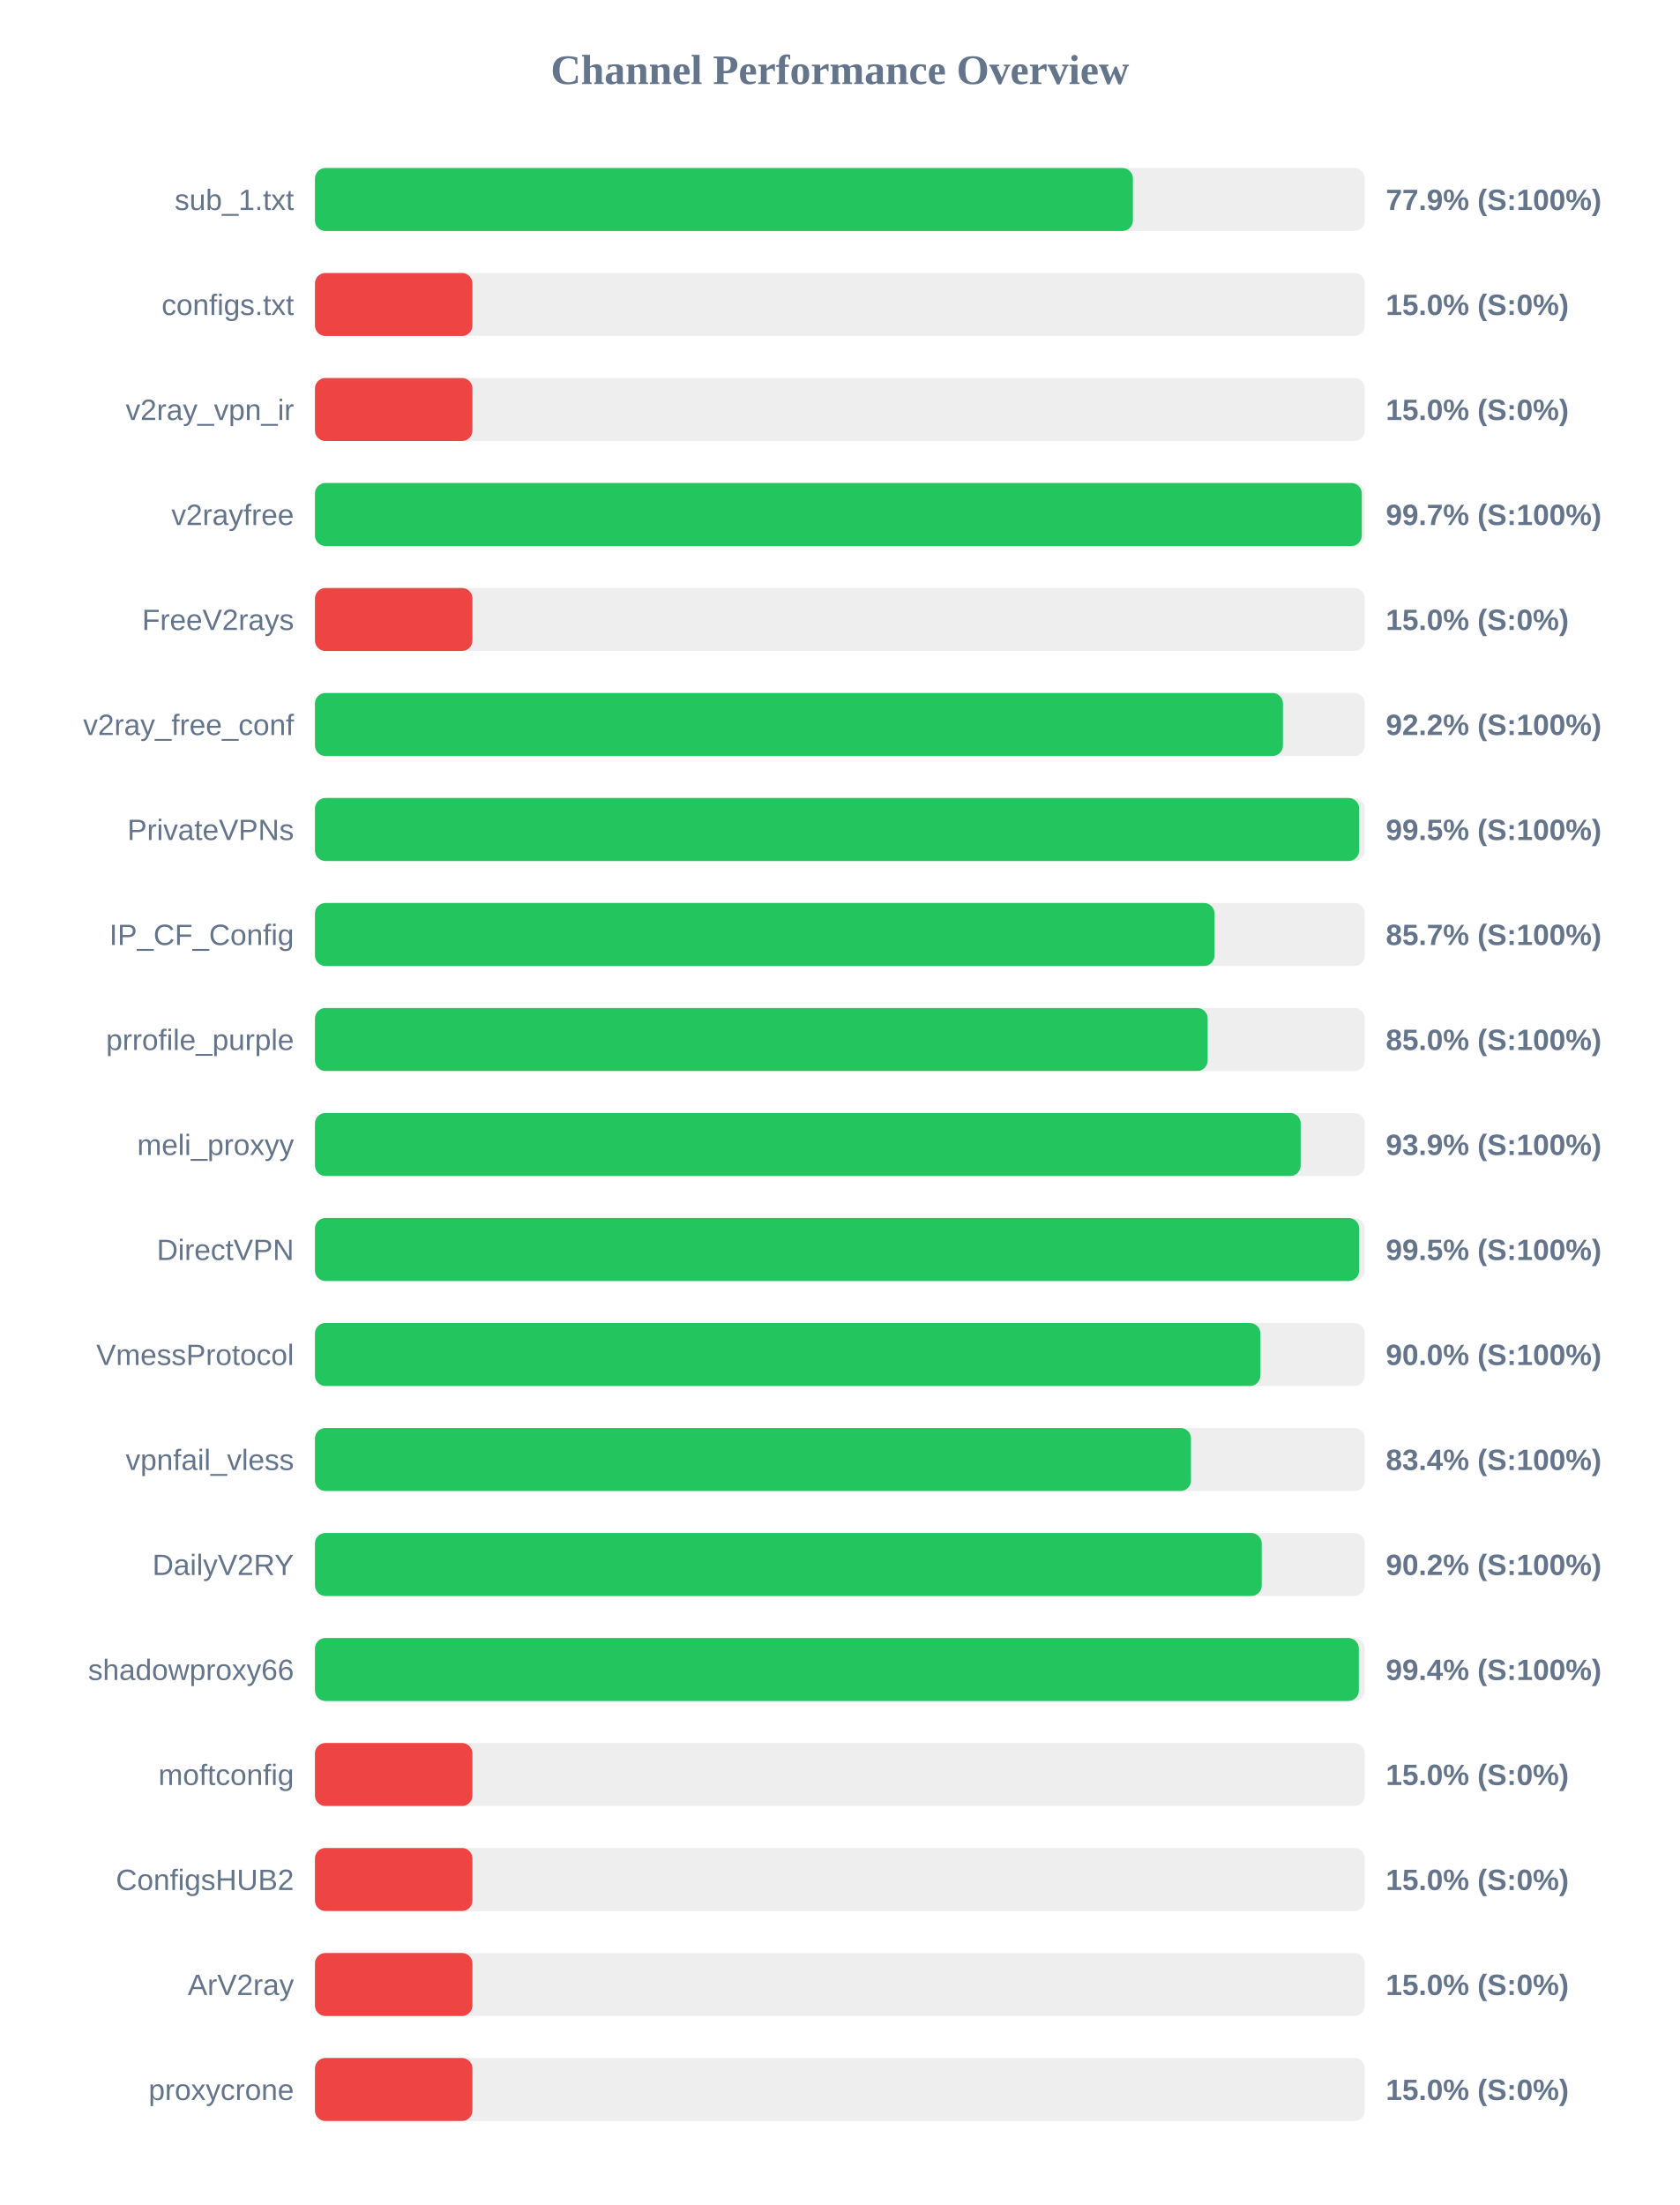
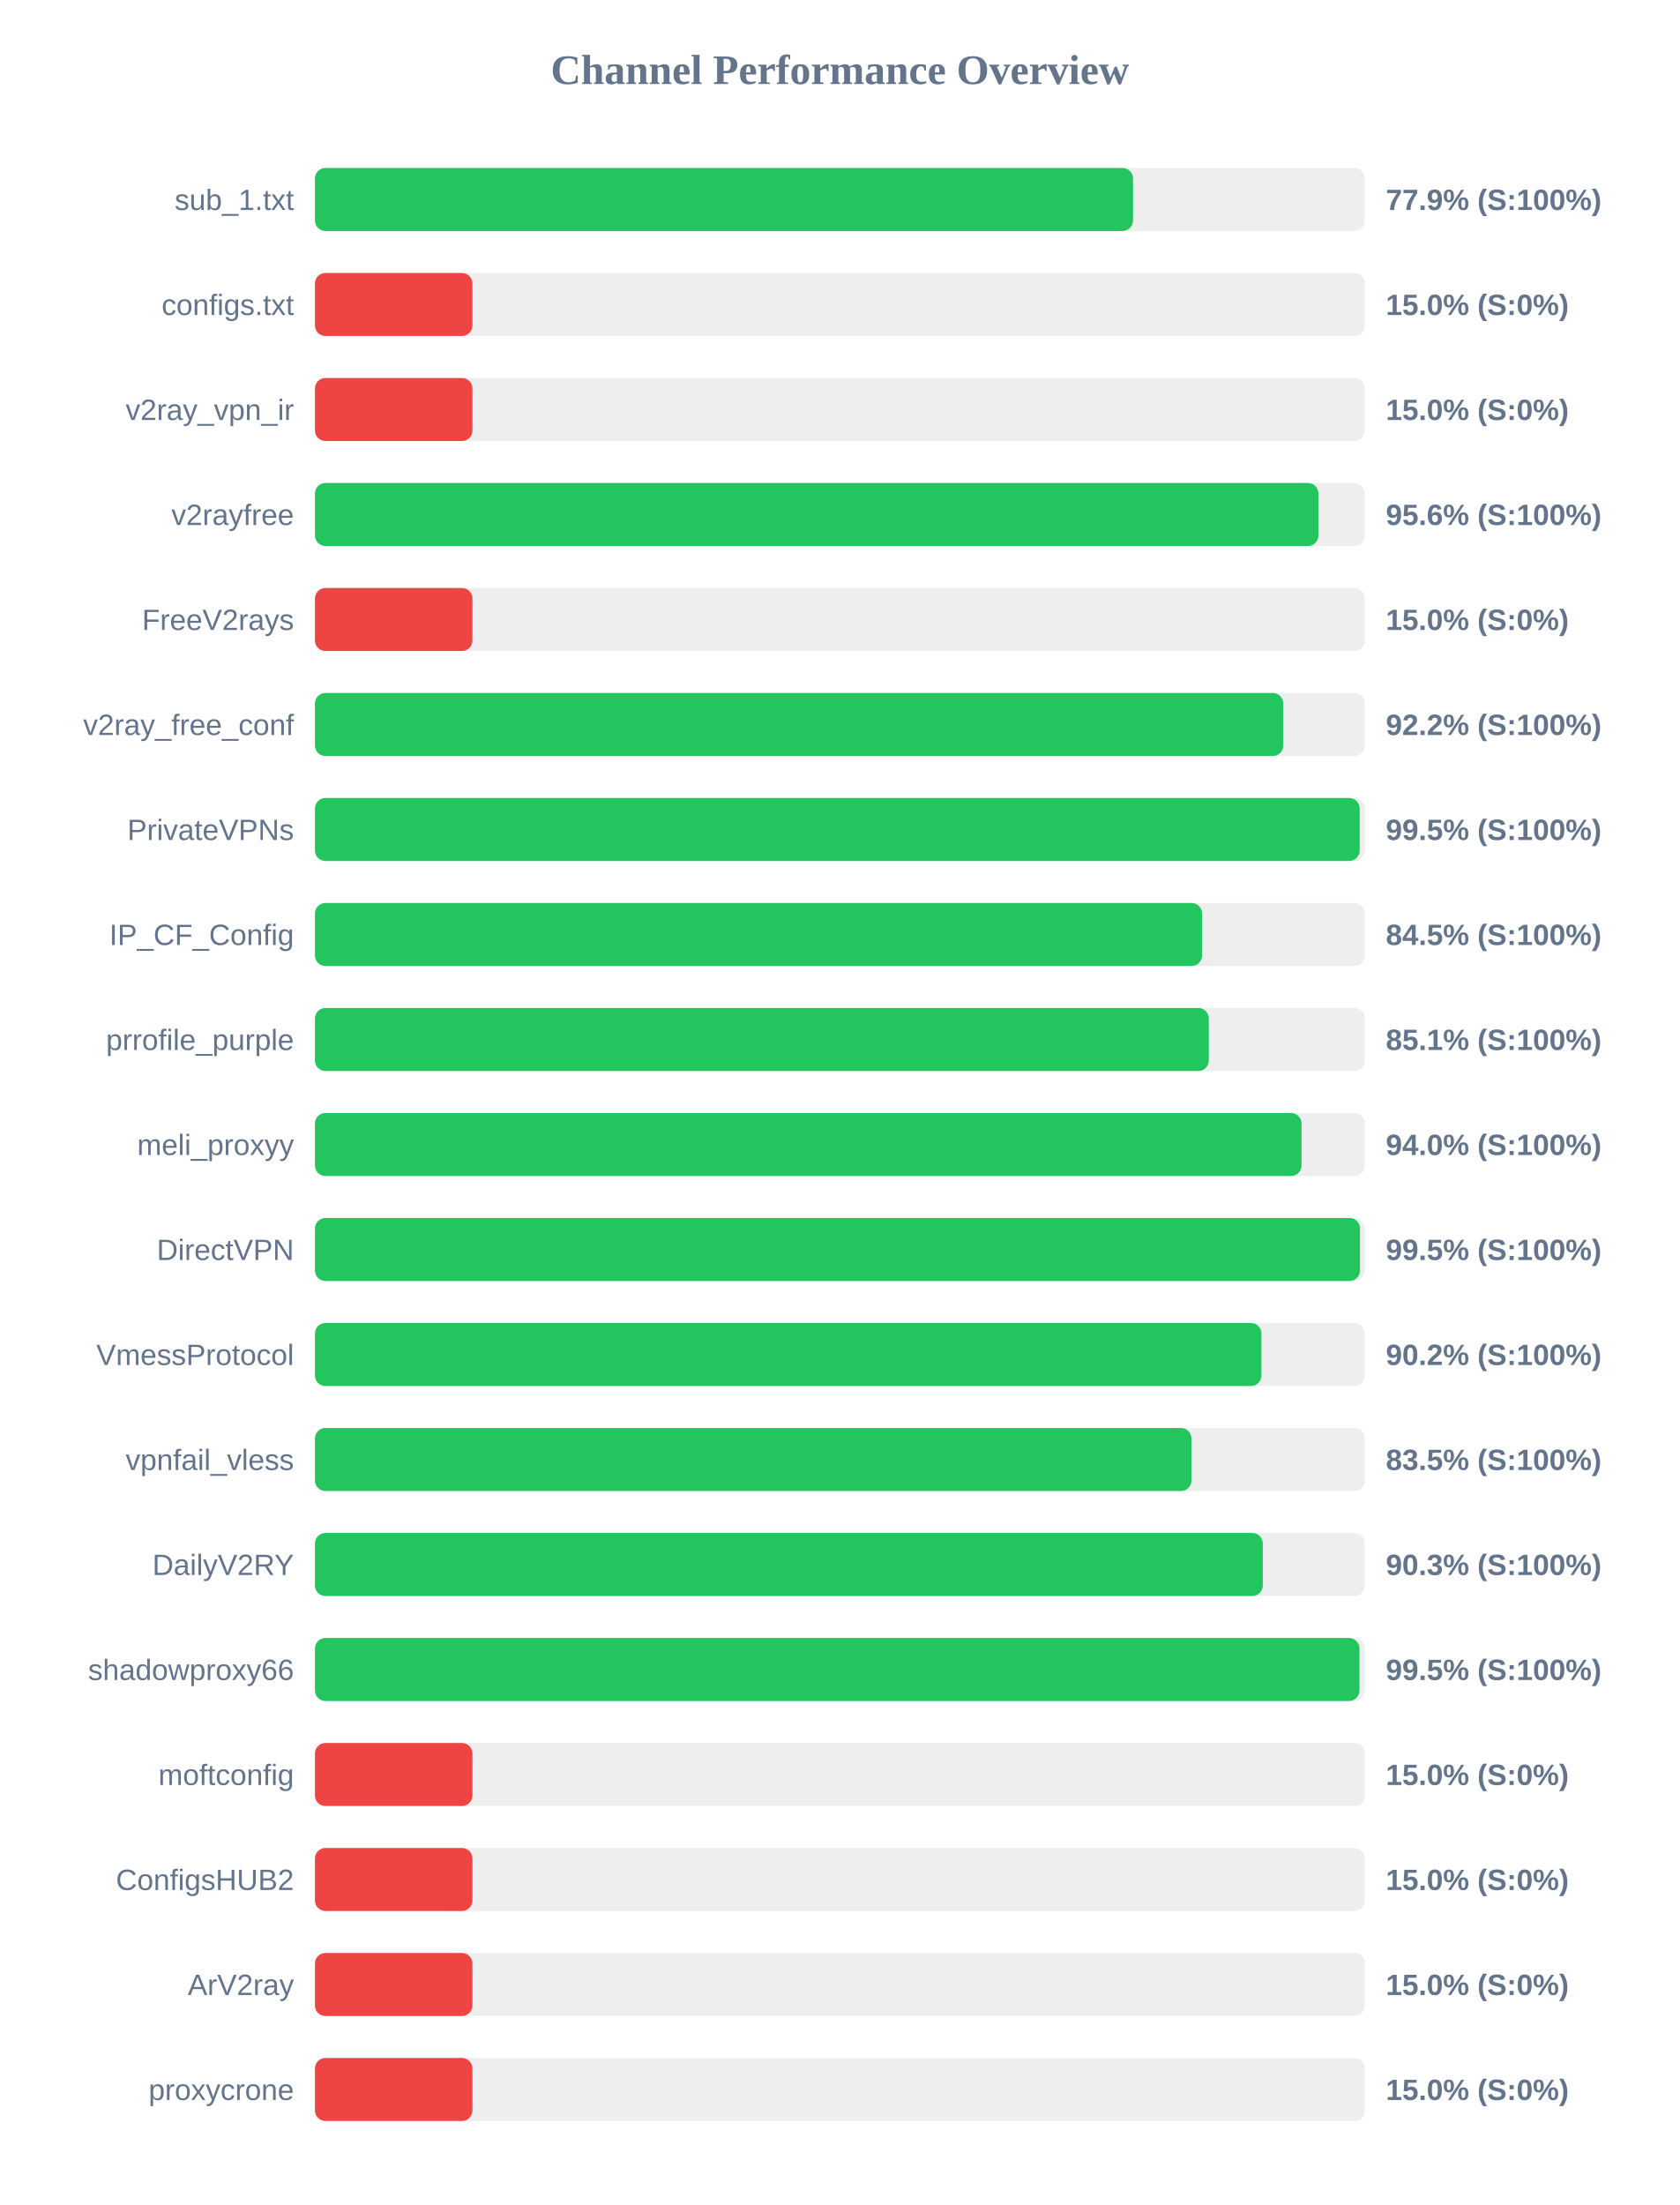
<svg xmlns="http://www.w3.org/2000/svg" width="800" height="1050" version="1.1">
  <style>
        .row { font: 14px Arial; fill: #64748b; }
        .score { font: bold 14px Arial; fill: #64748b; }
    </style>
  <text x="400" y="40" text-anchor="middle" font-size="20px" font-weight="bold" fill="#64748b">Channel Performance Overview</text>
  <rect x="150" y="80" width="500" height="30" fill="#eee" rx="5" />
-   <rect x="150" y="80" width="389.55" height="30" fill="#22c55e" rx="5" />
+   <rect x="150" y="80" width="389.6" height="30" fill="#22c55e" rx="5" />
  <text x="140" y="100" text-anchor="end" class="row">sub_1.txt</text>
  <text x="660" y="100" text-anchor="start" class="score">77.9% (S:100%)</text>
  <rect x="150" y="130" width="500" height="30" fill="#eee" rx="5" />
  <rect x="150" y="130" width="75.0" height="30" fill="#ef4444" rx="5" />
  <text x="140" y="150" text-anchor="end" class="row">configs.txt</text>
  <text x="660" y="150" text-anchor="start" class="score">15.0% (S:0%)</text>
  <rect x="150" y="180" width="500" height="30" fill="#eee" rx="5" />
  <rect x="150" y="180" width="75.0" height="30" fill="#ef4444" rx="5" />
  <text x="140" y="200" text-anchor="end" class="row">v2ray_vpn_ir</text>
  <text x="660" y="200" text-anchor="start" class="score">15.0% (S:0%)</text>
  <rect x="150" y="230" width="500" height="30" fill="#eee" rx="5" />
-   <rect x="150" y="230" width="498.55" height="30" fill="#22c55e" rx="5" />
+   <rect x="150" y="230" width="477.9" height="30" fill="#22c55e" rx="5" />
  <text x="140" y="250" text-anchor="end" class="row">v2rayfree</text>
-   <text x="660" y="250" text-anchor="start" class="score">99.7% (S:100%)</text>
+   <text x="660" y="250" text-anchor="start" class="score">95.6% (S:100%)</text>
  <rect x="150" y="280" width="500" height="30" fill="#eee" rx="5" />
  <rect x="150" y="280" width="75.0" height="30" fill="#ef4444" rx="5" />
  <text x="140" y="300" text-anchor="end" class="row">FreeV2rays</text>
  <text x="660" y="300" text-anchor="start" class="score">15.0% (S:0%)</text>
  <rect x="150" y="330" width="500" height="30" fill="#eee" rx="5" />
-   <rect x="150" y="330" width="461.0" height="30" fill="#22c55e" rx="5" />
+   <rect x="150" y="330" width="461.15" height="30" fill="#22c55e" rx="5" />
  <text x="140" y="350" text-anchor="end" class="row">v2ray_free_conf</text>
  <text x="660" y="350" text-anchor="start" class="score">92.2% (S:100%)</text>
  <rect x="150" y="380" width="500" height="30" fill="#eee" rx="5" />
-   <rect x="150" y="380" width="497.3" height="30" fill="#22c55e" rx="5" />
+   <rect x="150" y="380" width="497.55" height="30" fill="#22c55e" rx="5" />
  <text x="140" y="400" text-anchor="end" class="row">PrivateVPNs</text>
  <text x="660" y="400" text-anchor="start" class="score">99.5% (S:100%)</text>
  <rect x="150" y="430" width="500" height="30" fill="#eee" rx="5" />
-   <rect x="150" y="430" width="428.4" height="30" fill="#22c55e" rx="5" />
+   <rect x="150" y="430" width="422.5" height="30" fill="#22c55e" rx="5" />
  <text x="140" y="450" text-anchor="end" class="row">IP_CF_Config</text>
-   <text x="660" y="450" text-anchor="start" class="score">85.7% (S:100%)</text>
+   <text x="660" y="450" text-anchor="start" class="score">84.5% (S:100%)</text>
  <rect x="150" y="480" width="500" height="30" fill="#eee" rx="5" />
-   <rect x="150" y="480" width="425.15" height="30" fill="#22c55e" rx="5" />
+   <rect x="150" y="480" width="425.7" height="30" fill="#22c55e" rx="5" />
  <text x="140" y="500" text-anchor="end" class="row">prrofile_purple</text>
-   <text x="660" y="500" text-anchor="start" class="score">85.0% (S:100%)</text>
+   <text x="660" y="500" text-anchor="start" class="score">85.1% (S:100%)</text>
  <rect x="150" y="530" width="500" height="30" fill="#eee" rx="5" />
-   <rect x="150" y="530" width="469.45" height="30" fill="#22c55e" rx="5" />
+   <rect x="150" y="530" width="469.85" height="30" fill="#22c55e" rx="5" />
  <text x="140" y="550" text-anchor="end" class="row">meli_proxyy</text>
-   <text x="660" y="550" text-anchor="start" class="score">93.9% (S:100%)</text>
+   <text x="660" y="550" text-anchor="start" class="score">94.0% (S:100%)</text>
  <rect x="150" y="580" width="500" height="30" fill="#eee" rx="5" />
-   <rect x="150" y="580" width="497.3" height="30" fill="#22c55e" rx="5" />
+   <rect x="150" y="580" width="497.7" height="30" fill="#22c55e" rx="5" />
  <text x="140" y="600" text-anchor="end" class="row">DirectVPN</text>
  <text x="660" y="600" text-anchor="start" class="score">99.5% (S:100%)</text>
  <rect x="150" y="630" width="500" height="30" fill="#eee" rx="5" />
-   <rect x="150" y="630" width="450.25" height="30" fill="#22c55e" rx="5" />
+   <rect x="150" y="630" width="450.75" height="30" fill="#22c55e" rx="5" />
  <text x="140" y="650" text-anchor="end" class="row">VmessProtocol</text>
-   <text x="660" y="650" text-anchor="start" class="score">90.0% (S:100%)</text>
+   <text x="660" y="650" text-anchor="start" class="score">90.2% (S:100%)</text>
  <rect x="150" y="680" width="500" height="30" fill="#eee" rx="5" />
-   <rect x="150" y="680" width="417.2" height="30" fill="#22c55e" rx="5" />
+   <rect x="150" y="680" width="417.45" height="30" fill="#22c55e" rx="5" />
  <text x="140" y="700" text-anchor="end" class="row">vpnfail_vless</text>
-   <text x="660" y="700" text-anchor="start" class="score">83.4% (S:100%)</text>
+   <text x="660" y="700" text-anchor="start" class="score">83.5% (S:100%)</text>
  <rect x="150" y="730" width="500" height="30" fill="#eee" rx="5" />
-   <rect x="150" y="730" width="450.9" height="30" fill="#22c55e" rx="5" />
+   <rect x="150" y="730" width="451.4" height="30" fill="#22c55e" rx="5" />
  <text x="140" y="750" text-anchor="end" class="row">DailyV2RY</text>
-   <text x="660" y="750" text-anchor="start" class="score">90.2% (S:100%)</text>
+   <text x="660" y="750" text-anchor="start" class="score">90.3% (S:100%)</text>
  <rect x="150" y="780" width="500" height="30" fill="#eee" rx="5" />
-   <rect x="150" y="780" width="497.15" height="30" fill="#22c55e" rx="5" />
+   <rect x="150" y="780" width="497.45" height="30" fill="#22c55e" rx="5" />
  <text x="140" y="800" text-anchor="end" class="row">shadowproxy66</text>
-   <text x="660" y="800" text-anchor="start" class="score">99.4% (S:100%)</text>
+   <text x="660" y="800" text-anchor="start" class="score">99.5% (S:100%)</text>
  <rect x="150" y="830" width="500" height="30" fill="#eee" rx="5" />
  <rect x="150" y="830" width="75.0" height="30" fill="#ef4444" rx="5" />
  <text x="140" y="850" text-anchor="end" class="row">moftconfig</text>
  <text x="660" y="850" text-anchor="start" class="score">15.0% (S:0%)</text>
  <rect x="150" y="880" width="500" height="30" fill="#eee" rx="5" />
  <rect x="150" y="880" width="75.0" height="30" fill="#ef4444" rx="5" />
  <text x="140" y="900" text-anchor="end" class="row">ConfigsHUB2</text>
  <text x="660" y="900" text-anchor="start" class="score">15.0% (S:0%)</text>
  <rect x="150" y="930" width="500" height="30" fill="#eee" rx="5" />
  <rect x="150" y="930" width="75.0" height="30" fill="#ef4444" rx="5" />
  <text x="140" y="950" text-anchor="end" class="row">ArV2ray</text>
  <text x="660" y="950" text-anchor="start" class="score">15.0% (S:0%)</text>
  <rect x="150" y="980" width="500" height="30" fill="#eee" rx="5" />
  <rect x="150" y="980" width="75.0" height="30" fill="#ef4444" rx="5" />
  <text x="140" y="1000" text-anchor="end" class="row">proxycrone</text>
  <text x="660" y="1000" text-anchor="start" class="score">15.0% (S:0%)</text>
</svg>
